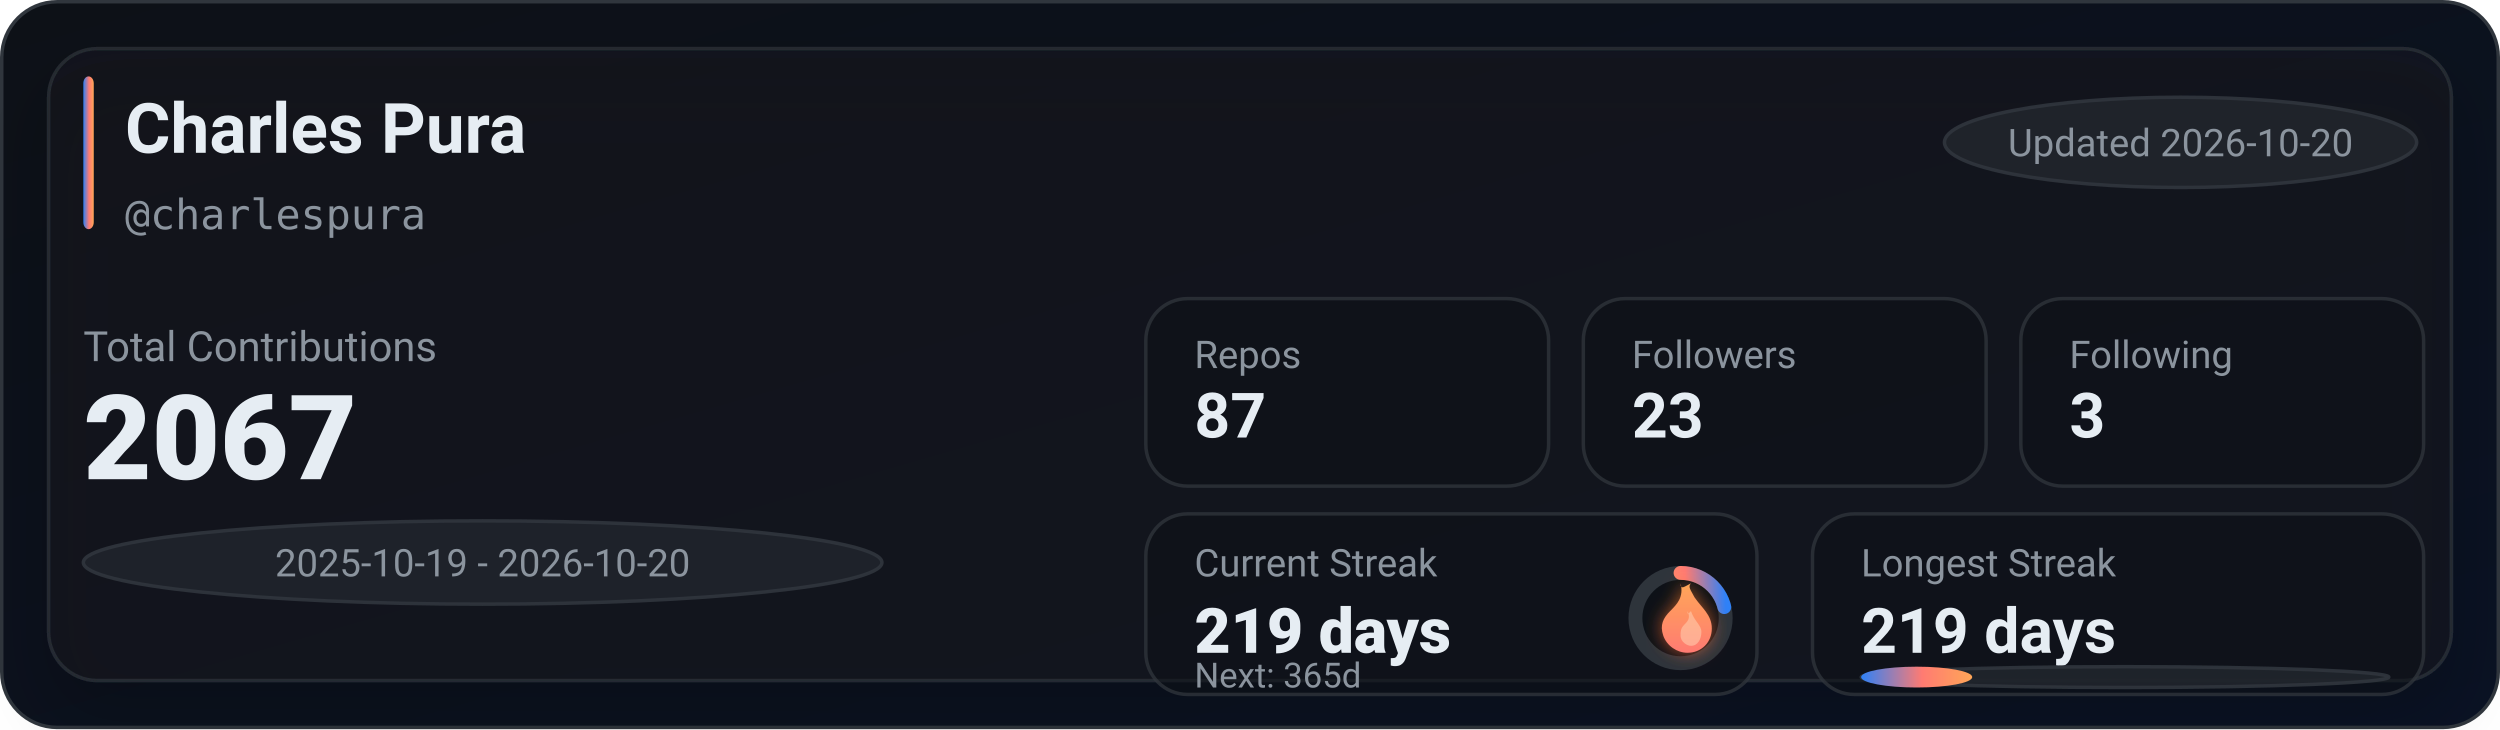
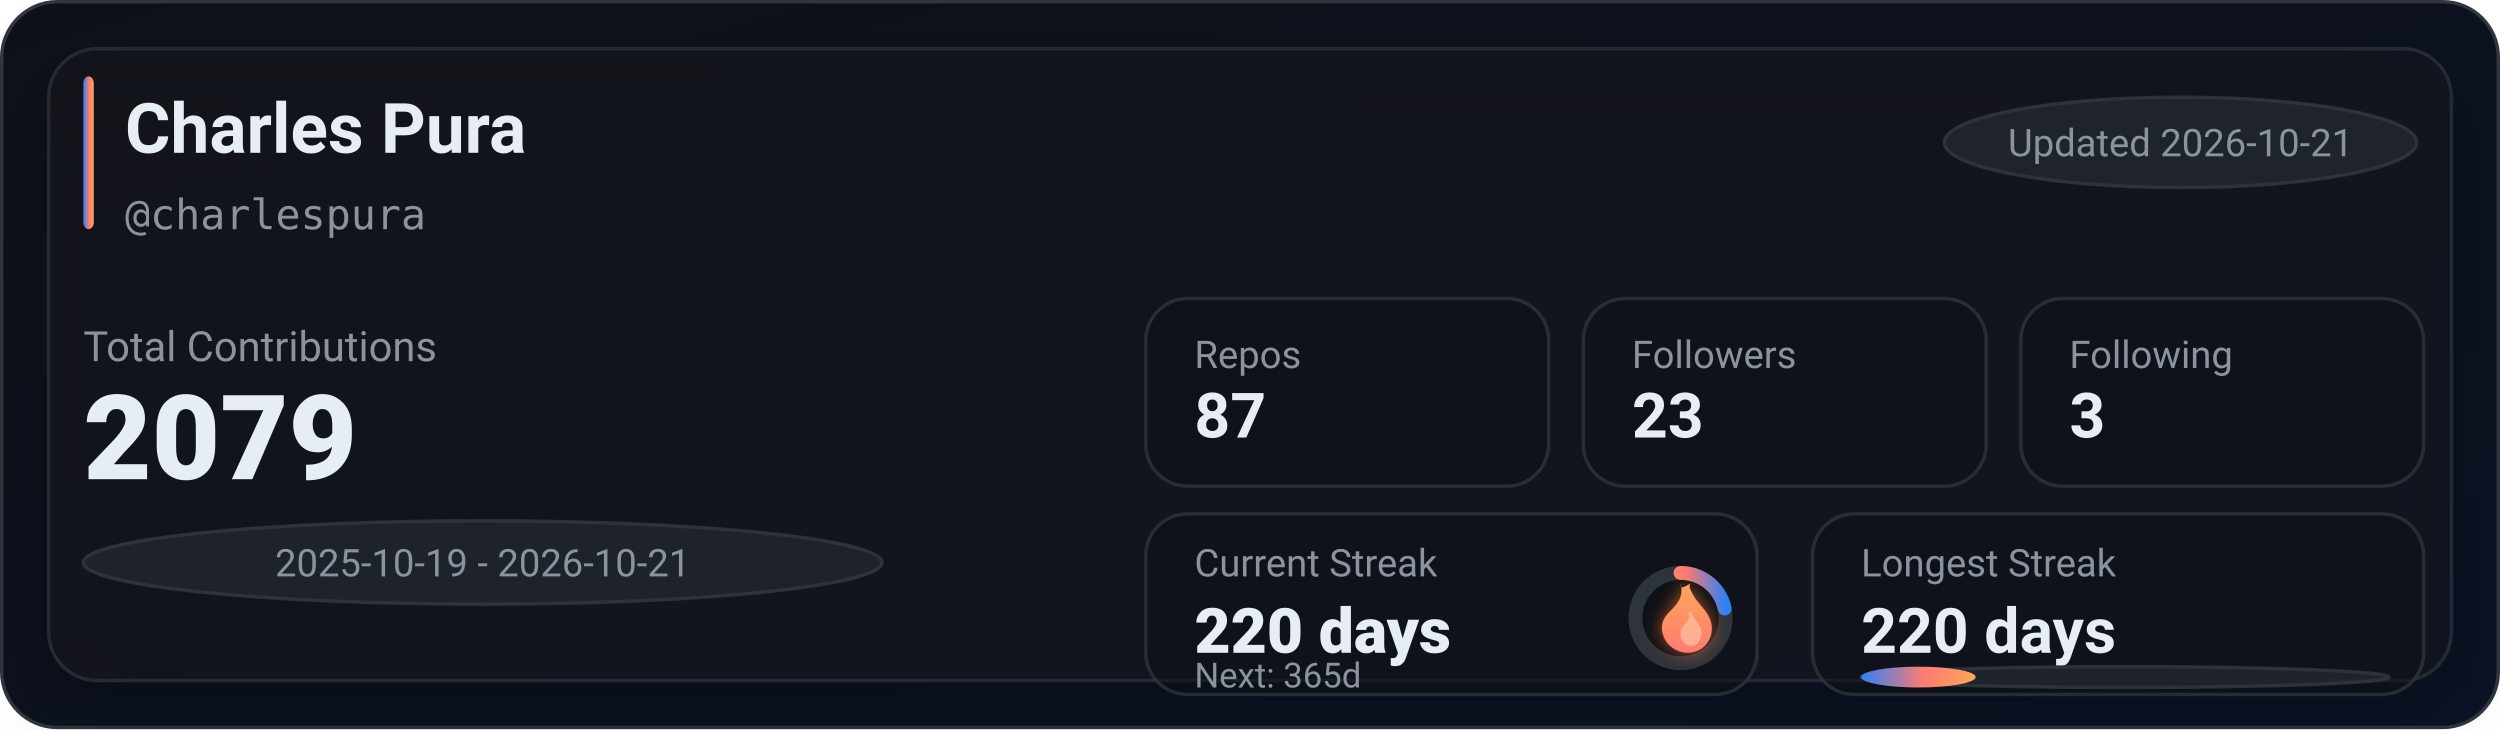
<svg xmlns="http://www.w3.org/2000/svg" width="720" height="210" viewBox="0 0 720 210" role="img" aria-label="GitHub stats for charlespura">
  <defs>
    <linearGradient id="bg" x1="0" y1="0" x2="1" y2="1">
      <stop offset="0%" stop-color="#0d1117" />
      <stop offset="100%" stop-color="#0a1224" />
    </linearGradient>
    <linearGradient id="accent" x1="0" y1="0" x2="1" y2="0">
      <stop offset="0%" stop-color="#2f81f7" />
      <stop offset="55%" stop-color="#ff7b72" />
      <stop offset="100%" stop-color="#ffa657" />
    </linearGradient>
    <linearGradient id="accentV" x1="0" y1="0" x2="0" y2="1">
      <stop offset="0%" stop-color="#ffa657" />
      <stop offset="55%" stop-color="#ff7b72" />
      <stop offset="100%" stop-color="#2f81f7" />
    </linearGradient>
    <linearGradient id="fire" x1="0" y1="0" x2="0" y2="1">
      <stop offset="0%" stop-color="#ffa657" />
      <stop offset="100%" stop-color="#ff7b72" />
    </linearGradient>
    <filter id="glow" x="-30%" y="-30%" width="160%" height="160%">
      <feGaussianBlur stdDeviation="2.5" result="blur" />
      <feColorMatrix in="blur" type="matrix" values="           1 0 0 0 0           0 0.6 0 0 0           0 0 0.2 0 0           0 0 0 0.65 0" result="colored" />
      <feMerge>
        <feMergeNode in="colored" />
        <feMergeNode in="SourceGraphic" />
      </feMerge>
    </filter>
    <filter id="softShadow" x="-30%" y="-30%" width="160%" height="160%">
      <feDropShadow dx="0" dy="10" stdDeviation="10" flood-color="#000000" flood-opacity="0.35" />
    </filter>
  </defs>
  <rect x="0.5" y="0.5" width="719" height="209" rx="16" fill="url(#bg)" stroke="#30363d" />
  <g filter="url(#softShadow)">
    <rect x="14" y="14" width="692" height="182" rx="14" fill="rgba(22,27,34,0.55)" stroke="rgba(48,54,61,0.65)" />
  </g>
  <rect x="24" y="22" width="3" height="44" rx="2" fill="url(#accent)" />
  <text x="36" y="44" fill="#e6edf3" font-family="ui-sans-serif,system-ui,-apple-system,Segoe UI,Roboto,Helvetica,Arial" font-size="20" font-weight="780">Charles Pura</text>
  <text x="36" y="66" fill="#8b949e" font-family="ui-monospace,SFMono-Regular,Menlo,Monaco,Consolas,monospace" font-size="12">@charlespura</text>
  <g transform="translate(560, 28)">
    <rect x="0" y="0" width="136" height="26" rx="999" fill="rgba(33,38,45,0.85)" stroke="rgba(48,54,61,0.9)" />
-     <text x="68" y="17" text-anchor="middle" fill="#8b949e" font-family="ui-sans-serif,system-ui,-apple-system,Segoe UI,Roboto,Helvetica,Arial" font-size="11">Updated 2026-10-20</text>
+     <text x="68" y="17" text-anchor="middle" fill="#8b949e" font-family="ui-sans-serif,system-ui,-apple-system,Segoe UI,Roboto,Helvetica,Arial" font-size="11">Updated 2026-10-21</text>
  </g>
  <text x="24" y="104" fill="#8b949e" font-family="ui-sans-serif,system-ui,-apple-system,Segoe UI,Roboto,Helvetica,Arial" font-size="12">Total Contributions</text>
-   <text x="24" y="138" fill="#e6edf3" font-family="ui-sans-serif,system-ui,-apple-system,Segoe UI,Roboto,Helvetica,Arial" font-size="34" font-weight="900">2067</text>
+   <text x="24" y="138" fill="#e6edf3" font-family="ui-sans-serif,system-ui,-apple-system,Segoe UI,Roboto,Helvetica,Arial" font-size="34" font-weight="900">2079</text>
  <g transform="translate(24, 150)">
    <rect x="0" y="0" width="230" height="24" rx="999" fill="rgba(33,38,45,0.8)" stroke="rgba(48,54,61,0.9)" />
-     <text x="115" y="16" text-anchor="middle" fill="#8b949e" font-family="ui-sans-serif,system-ui,-apple-system,Segoe UI,Roboto,Helvetica,Arial" font-size="11">2025-10-19 - 2026-10-20</text>
+     <text x="115" y="16" text-anchor="middle" fill="#8b949e" font-family="ui-sans-serif,system-ui,-apple-system,Segoe UI,Roboto,Helvetica,Arial" font-size="11">2025-10-19 - 2026-10-21</text>
  </g>
  <g transform="translate(330, 86)">
    <rect x="0" y="0" width="116" height="54" rx="12" fill="rgba(13,17,23,0.55)" stroke="rgba(48,54,61,0.75)" />
    <rect x="126" y="0" width="116" height="54" rx="12" fill="rgba(13,17,23,0.55)" stroke="rgba(48,54,61,0.75)" />
    <rect x="252" y="0" width="116" height="54" rx="12" fill="rgba(13,17,23,0.55)" stroke="rgba(48,54,61,0.75)" />
    <text x="14" y="20" fill="#8b949e" font-family="ui-sans-serif,system-ui,-apple-system,Segoe UI,Roboto,Helvetica,Arial" font-size="11">Repos</text>
    <text x="14" y="40" fill="#e6edf3" font-family="ui-sans-serif,system-ui,-apple-system,Segoe UI,Roboto,Helvetica,Arial" font-size="18" font-weight="780">87</text>
    <text x="140" y="20" fill="#8b949e" font-family="ui-sans-serif,system-ui,-apple-system,Segoe UI,Roboto,Helvetica,Arial" font-size="11">Followers</text>
    <text x="140" y="40" fill="#e6edf3" font-family="ui-sans-serif,system-ui,-apple-system,Segoe UI,Roboto,Helvetica,Arial" font-size="18" font-weight="780">23</text>
    <text x="266" y="20" fill="#8b949e" font-family="ui-sans-serif,system-ui,-apple-system,Segoe UI,Roboto,Helvetica,Arial" font-size="11">Following</text>
    <text x="266" y="40" fill="#e6edf3" font-family="ui-sans-serif,system-ui,-apple-system,Segoe UI,Roboto,Helvetica,Arial" font-size="18" font-weight="780">3</text>
  </g>
  <g transform="translate(330, 148)">
    <rect x="0" y="0" width="176" height="52" rx="12" fill="rgba(13,17,23,0.55)" stroke="rgba(48,54,61,0.75)" />
    <rect x="192" y="0" width="176" height="52" rx="12" fill="rgba(13,17,23,0.55)" stroke="rgba(48,54,61,0.75)" />
    <text x="14" y="18" fill="#8b949e" font-family="ui-sans-serif,system-ui,-apple-system,Segoe UI,Roboto,Helvetica,Arial" font-size="11">Current Streak</text>
-     <text x="14" y="40" fill="#e6edf3" font-family="ui-sans-serif,system-ui,-apple-system,Segoe UI,Roboto,Helvetica,Arial" font-size="18" font-weight="860">219 days</text>
+     <text x="14" y="40" fill="#e6edf3" font-family="ui-sans-serif,system-ui,-apple-system,Segoe UI,Roboto,Helvetica,Arial" font-size="18" font-weight="860">220 days</text>
    <g transform="translate(154, 30)">
      <circle cx="0" cy="0" r="13" fill="rgba(13,17,23,0.85)" stroke="rgba(48,54,61,0.95)" stroke-width="4" />
-       <circle cx="0" cy="0" r="13" fill="none" stroke="url(#accentV)" stroke-width="4" stroke-linecap="round" stroke-dasharray="17.22 64.46" transform="rotate(-90)" />
+       <circle cx="0" cy="0" r="13" fill="none" stroke="url(#accentV)" stroke-width="4" stroke-linecap="round" stroke-dasharray="17.66 64.02" transform="rotate(-90)" />
      <g transform="translate(-10, -12)" filter="url(#glow)">
        <path d="M10 2c1 4-1 6-3 8-2 2-3 4-2 7 1 3 4 5 7 5 4 0 7-3 7-7 0-4-3-6-5-9-1-2-2-3-1-4-2 1-3 2-3 0z" fill="url(#fire)" />
        <path d="M12 10c1 2 0 3-1 4-1 1-1 2-1 3 0 2 2 3 3 3 2 0 3-2 3-4 0-2-2-3-3-6-1 1-1 1-1 0z" fill="#ffd1b3" opacity="0.55" />
      </g>
    </g>
    <text x="14" y="50" fill="#8b949e" font-family="ui-sans-serif,system-ui,-apple-system,Segoe UI,Roboto,Helvetica,Arial" font-size="10">Next: 365d</text>
    <text x="206" y="18" fill="#8b949e" font-family="ui-sans-serif,system-ui,-apple-system,Segoe UI,Roboto,Helvetica,Arial" font-size="11">Longest Streak</text>
-     <text x="206" y="40" fill="#e6edf3" font-family="ui-sans-serif,system-ui,-apple-system,Segoe UI,Roboto,Helvetica,Arial" font-size="18" font-weight="780">219 days</text>
+     <text x="206" y="40" fill="#e6edf3" font-family="ui-sans-serif,system-ui,-apple-system,Segoe UI,Roboto,Helvetica,Arial" font-size="18" font-weight="780">220 days</text>
    <rect x="206" y="44" width="152" height="6" rx="999" fill="rgba(33,38,45,0.85)" stroke="rgba(48,54,61,0.9)" />
-     <rect x="206" y="44" width="32" height="6" rx="999" fill="url(#accent)" />
+     <rect x="206" y="44" width="33" height="6" rx="999" fill="url(#accent)" />
  </g>
</svg>
